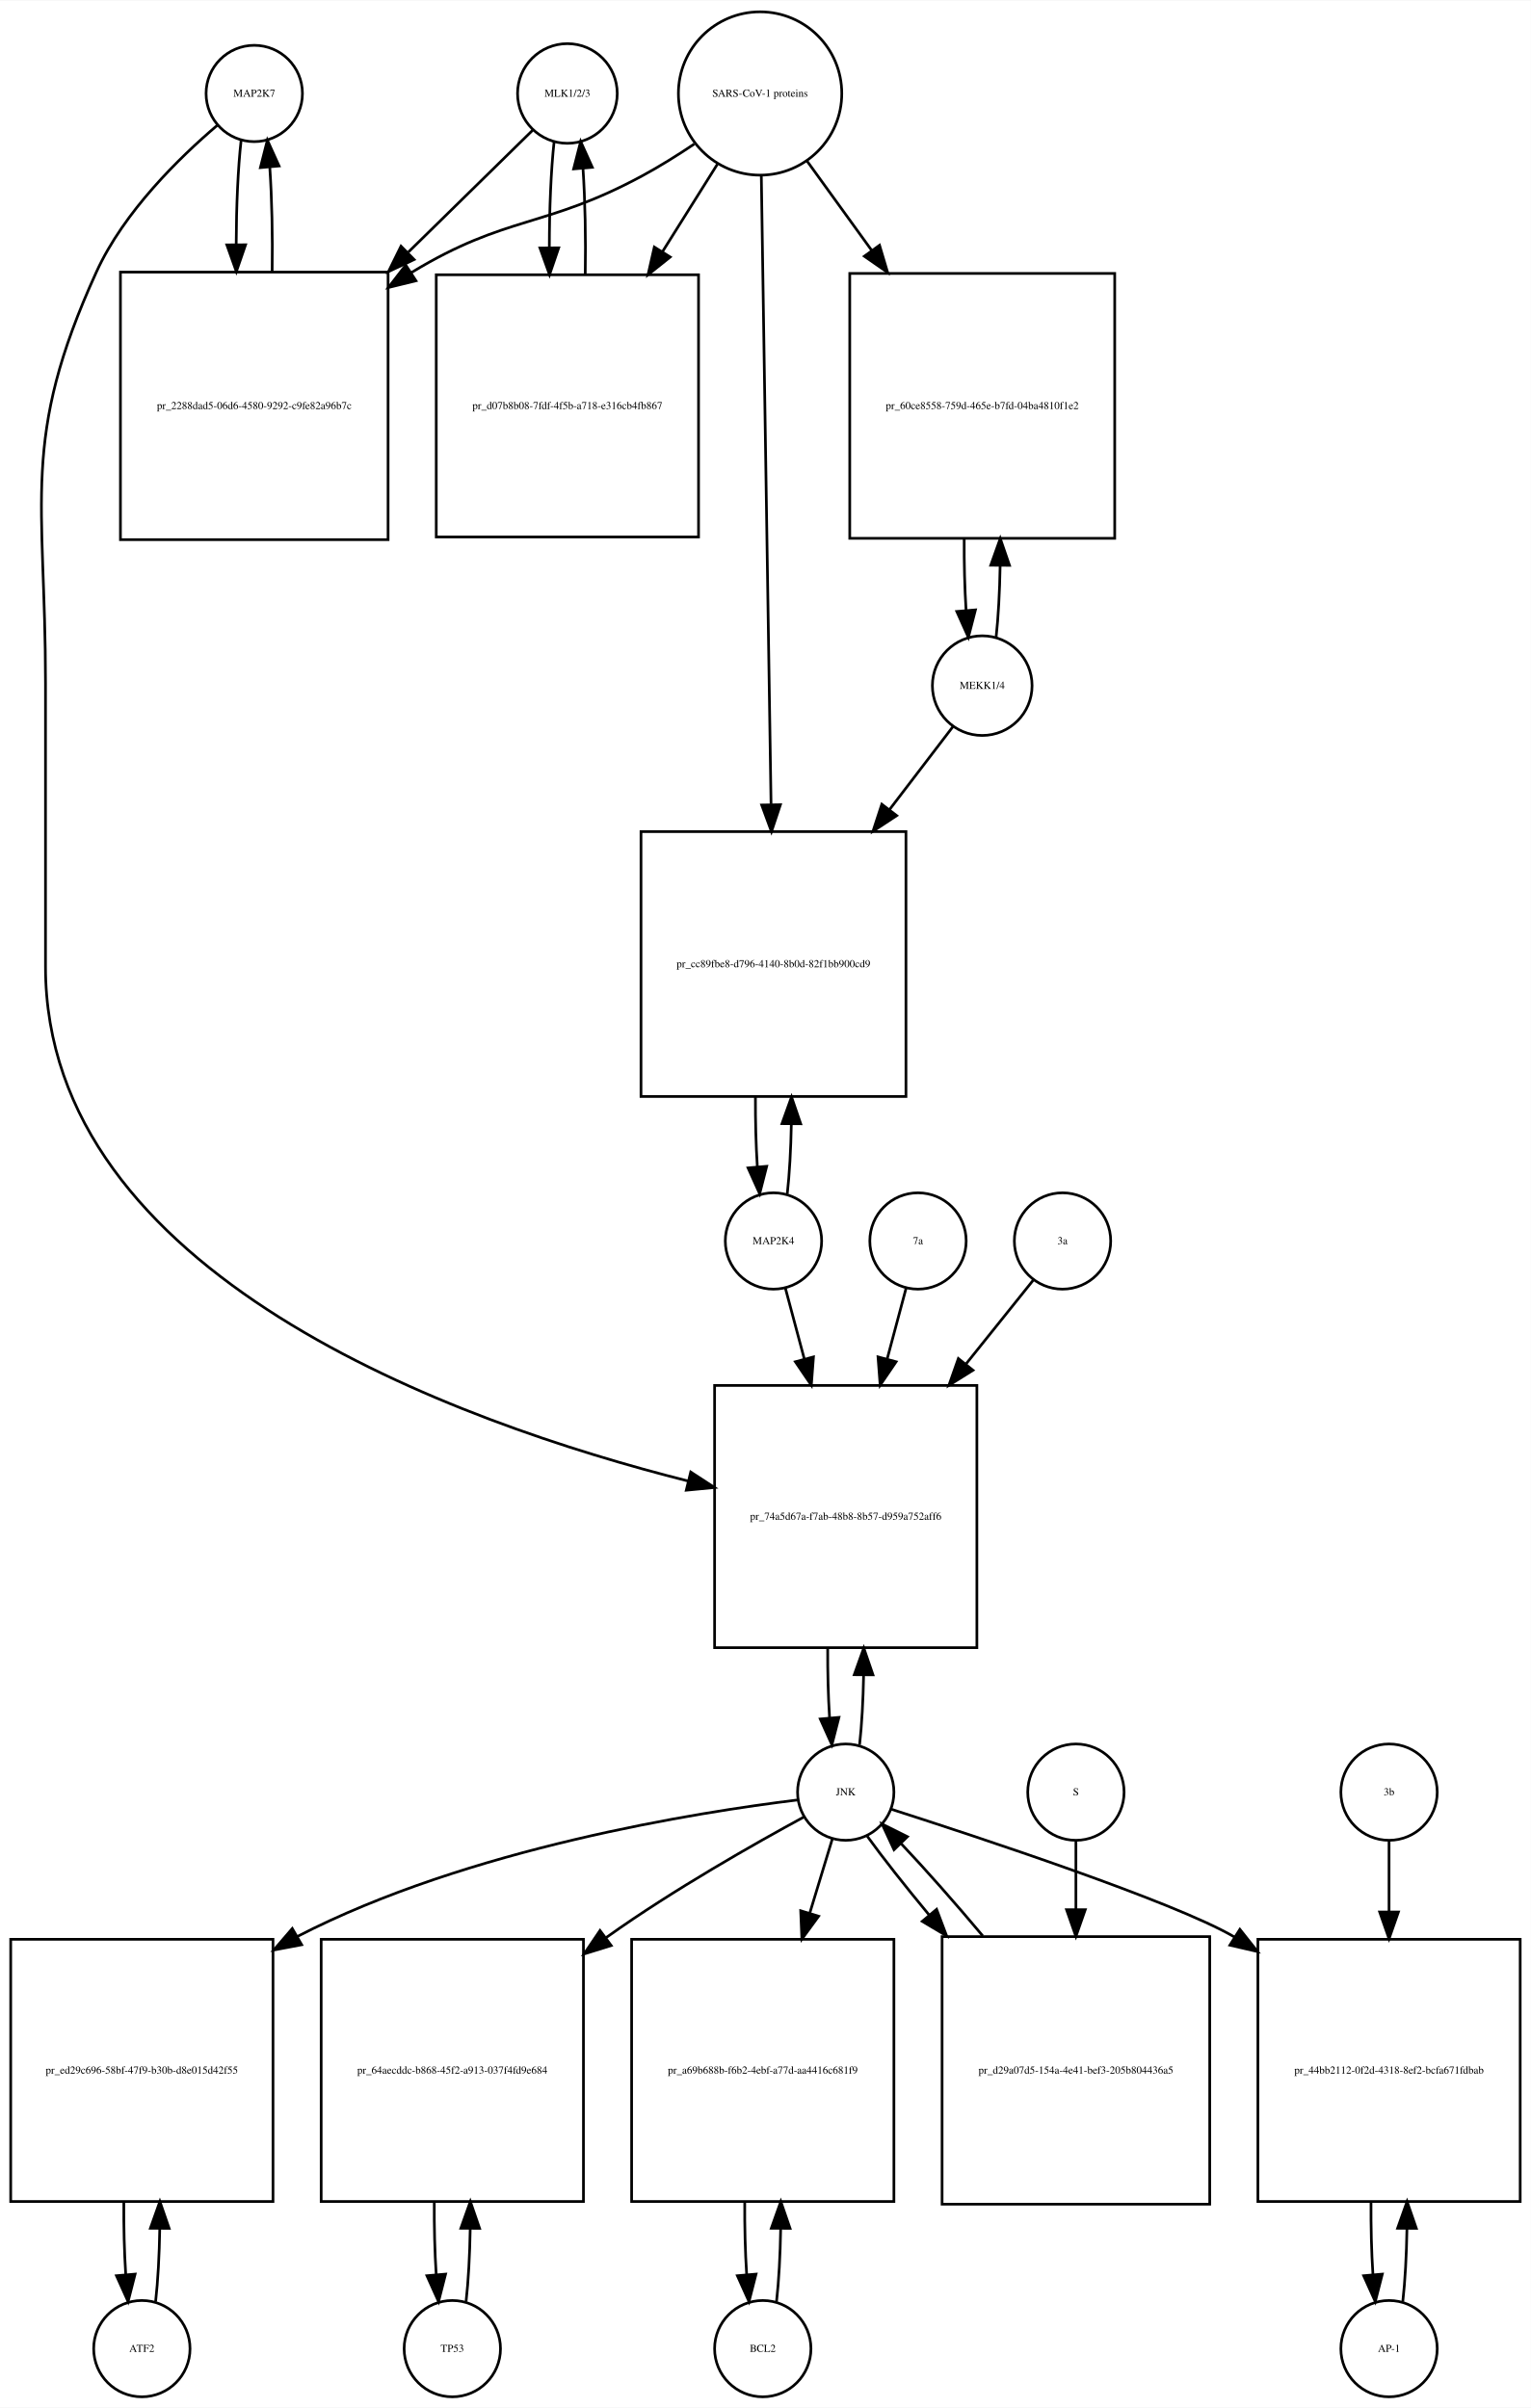
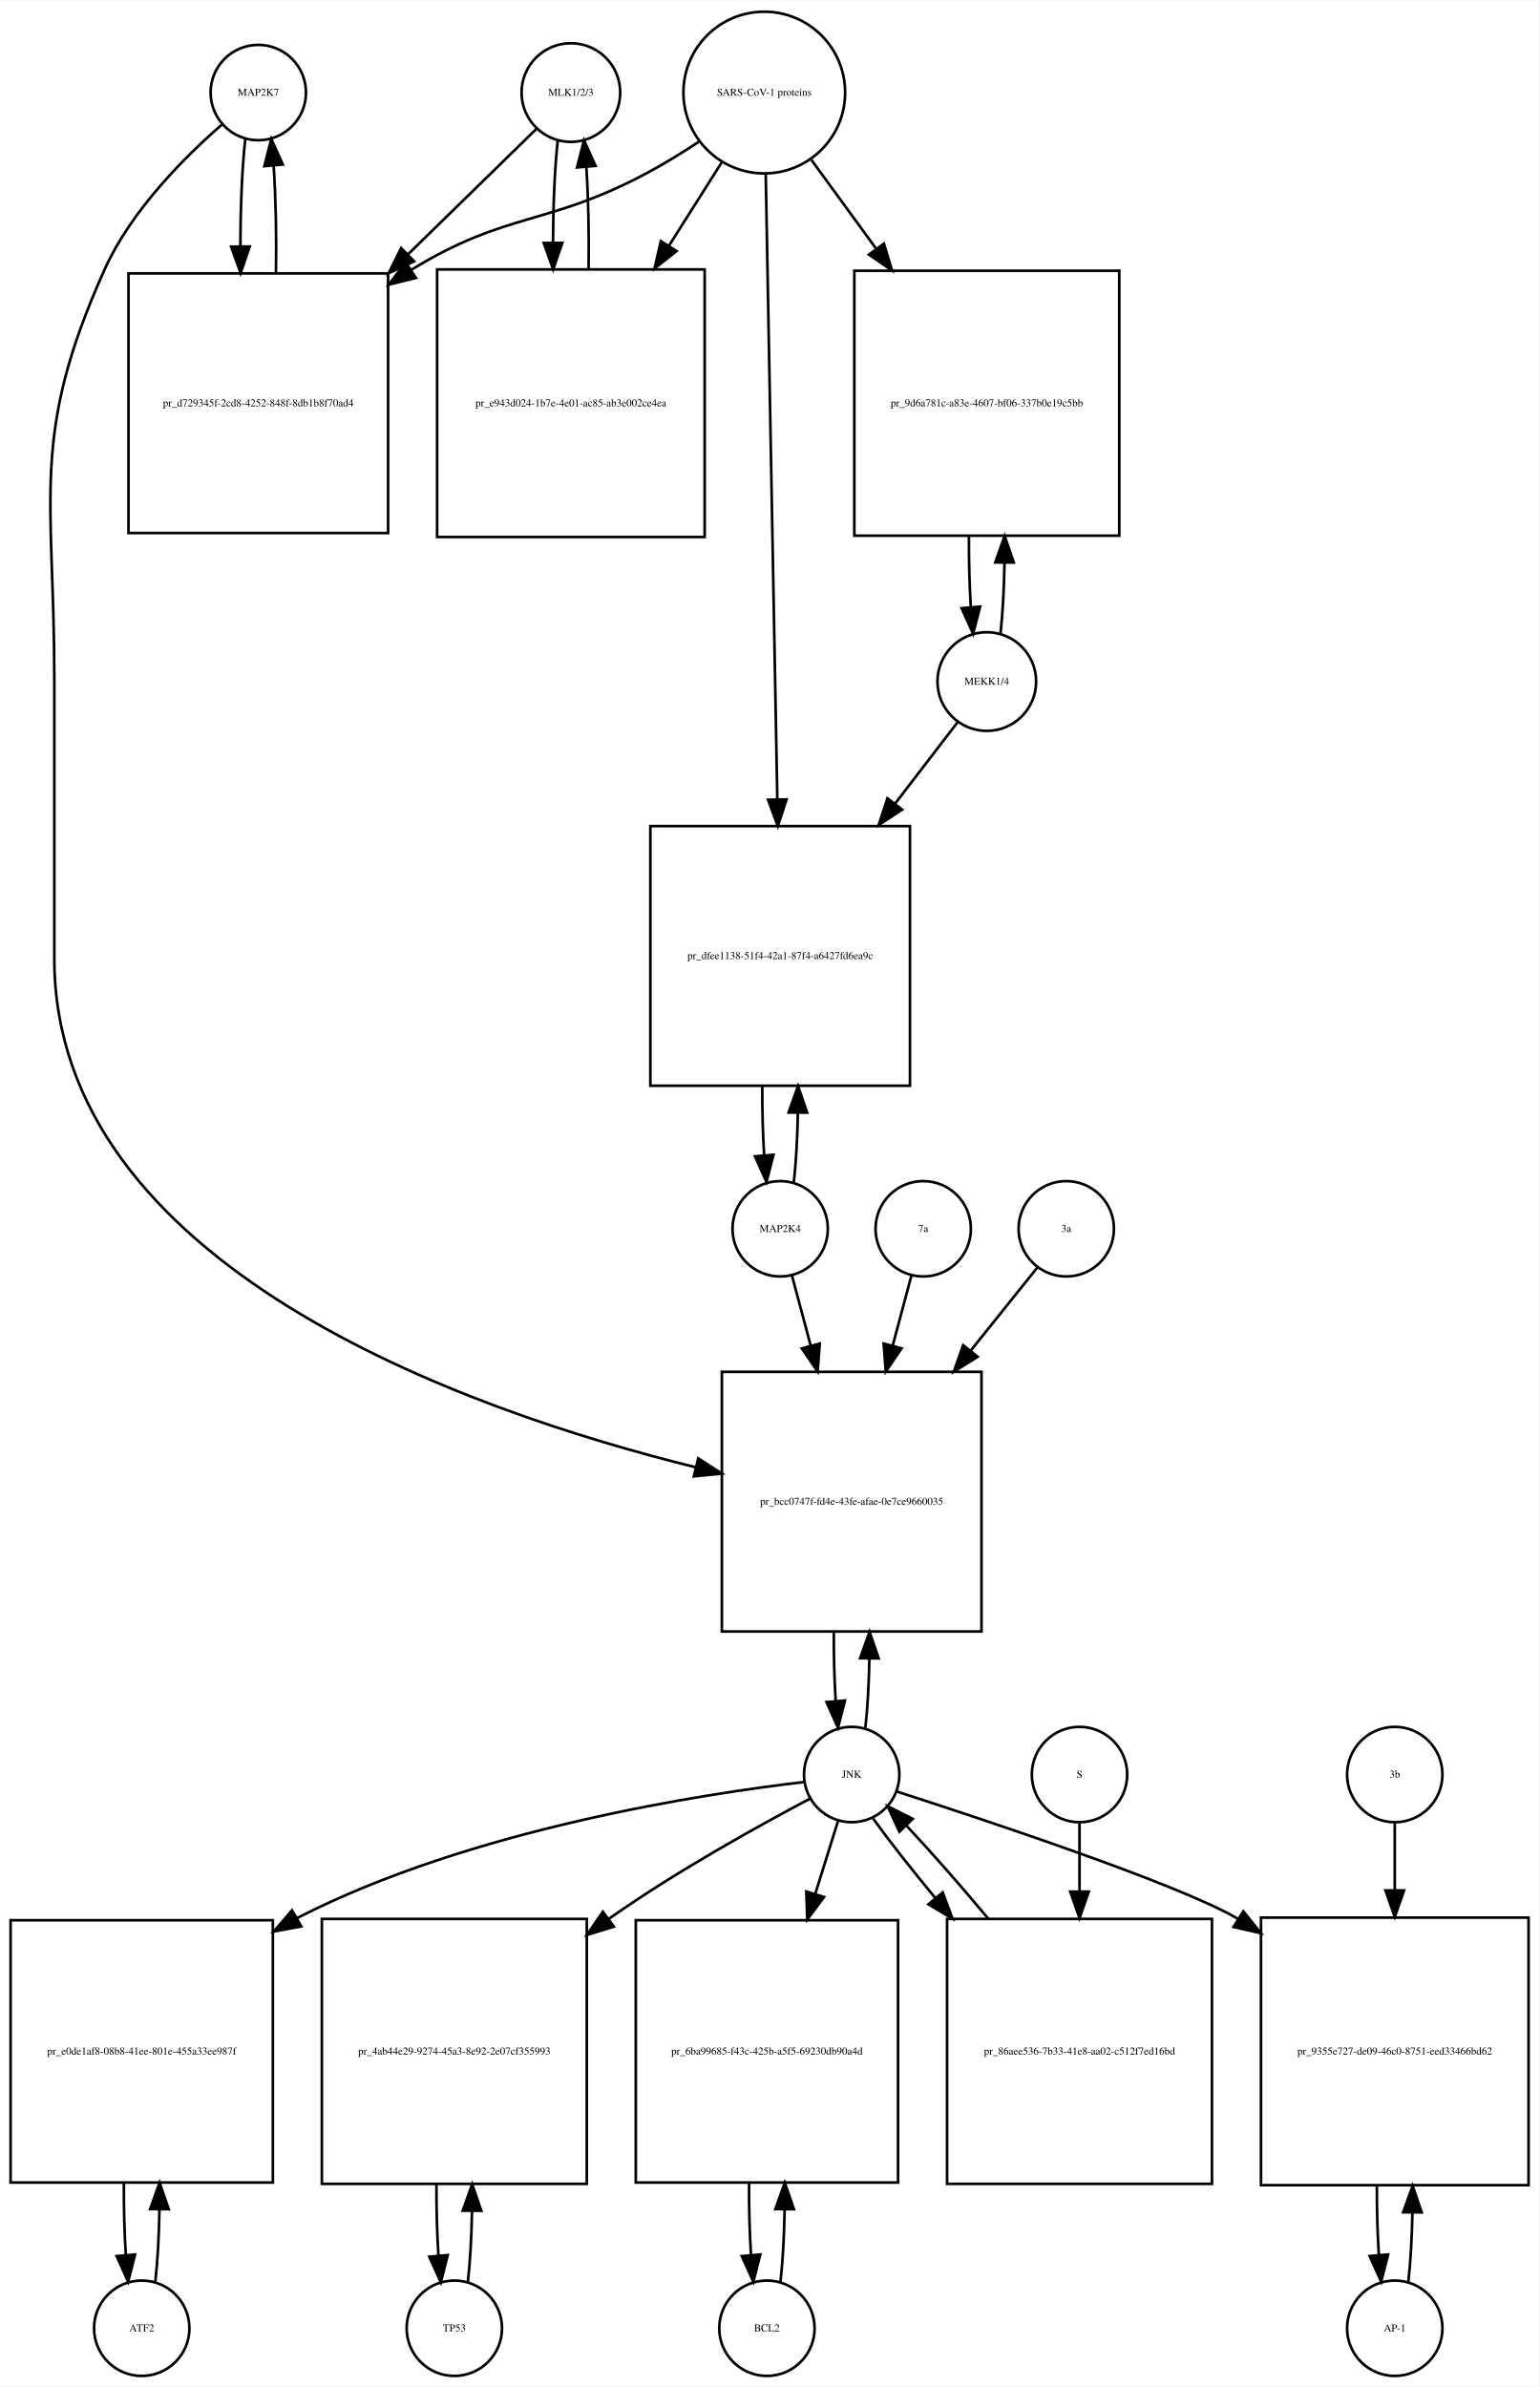
- <svg xmlns="http://www.w3.org/2000/svg" width="572pt" height="900pt" viewBox="0.00 0.00 572.00 899.64">
-   <g id="graph0" class="graph" transform="scale(1 1) rotate(0) translate(4 895.641)">
-     <polygon fill="white" stroke="none" points="-4,4 -4,-895.641 568,-895.641 568,4 -4,4" />
+ <svg xmlns="http://www.w3.org/2000/svg" width="581pt" height="901pt" viewBox="0.00 0.00 581.00 900.64">
+   <g id="graph0" class="graph" transform="scale(1 1) rotate(0) translate(4 896.641)">
+     <polygon fill="white" stroke="none" points="-4,4 -4,-896.641 577,-896.641 577,4 -4,4" />
    <g id="node1" class="node">
-       <ellipse fill="none" stroke="black" cx="91" cy="-860.882" rx="18" ry="18" />
-       <text text-anchor="middle" x="91" y="-859.682" font-family="Times,serif" font-size="4.00">MAP2K7</text>
+       <ellipse fill="none" stroke="black" cx="93.5" cy="-861.882" rx="18" ry="18" />
+       <text text-anchor="middle" x="93.5" y="-860.682" font-family="Times,serif" font-size="4.00">MAP2K7</text>
    </g>
    <g id="node2" class="node">
-       <polygon fill="none" stroke="black" points="141,-794.123 41,-794.123 41,-694.123 141,-694.123 141,-794.123" />
-       <text text-anchor="middle" x="91" y="-742.923" font-family="Times,serif" font-size="4.00">pr_2288dad5-06d6-4580-9292-c9fe82a96b7c</text>
+       <polygon fill="none" stroke="black" points="142.5,-793.623 44.5,-793.623 44.5,-695.623 142.5,-695.623 142.5,-793.623" />
+       <text text-anchor="middle" x="93.5" y="-743.423" font-family="Times,serif" font-size="4.00">pr_d729345f-2cd8-4252-848f-8db1b8f70ad4</text>
    </g>
    <g id="edge1" class="edge">
-       <path fill="none" stroke="black" d="M86.099,-843.44C84.926,-833.067 84.311,-818.969 84.254,-804.69" />
-       <polygon fill="black" stroke="black" points="87.756,-804.331 84.311,-794.312 80.756,-804.292 87.756,-804.331" />
+       <path fill="none" stroke="black" d="M88.599,-844.368C87.386,-833.596 86.77,-818.824 86.751,-803.987" />
+       <polygon fill="black" stroke="black" points="90.252,-803.781 86.832,-793.753 83.252,-803.725 90.252,-803.781" />
    </g>
    <g id="node20" class="node">
-       <polygon fill="none" stroke="black" points="361,-378 263,-378 263,-280 361,-280 361,-378" />
-       <text text-anchor="middle" x="312" y="-327.8" font-family="Times,serif" font-size="4.00">pr_74a5d67a-f7ab-48b8-8b57-d959a752aff6</text>
+       <polygon fill="none" stroke="black" points="366.5,-379 268.5,-379 268.5,-281 366.5,-281 366.5,-379" />
+       <text text-anchor="middle" x="317.5" y="-328.8" font-family="Times,serif" font-size="4.00">pr_bcc0747f-fd4e-43fe-afae-0e7ce9660035</text>
    </g>
    <g id="edge2" class="edge">
-       <path fill="none" stroke="black" d="M77.141,-848.942C63.187,-837.064 42.295,-816.738 32,-794.123 3.508,-731.533 13,-709.332 13,-640.562 13,-640.562 13,-640.562 13,-534.5 13,-419.292 166.107,-364.25 253.198,-342.259" />
-       <polygon fill="black" stroke="black" points="254.084,-345.646 262.961,-339.862 252.415,-338.848 254.084,-345.646" />
+       <path fill="none" stroke="black" d="M79.874,-849.892C66.153,-837.974 45.613,-817.615 35.5,-795.123 7.117,-731.999 16.5,-709.773 16.5,-640.562 16.5,-640.562 16.5,-640.562 16.5,-535 16.5,-419.204 171.036,-364.614 258.65,-342.97" />
+       <polygon fill="black" stroke="black" points="259.563,-346.35 268.469,-340.612 257.928,-339.544 259.563,-346.35" />
    </g>
    <g id="edge3" class="edge">
-       <path fill="none" stroke="black" d="M97.689,-794.312C97.89,-807.645 97.597,-821.58 96.808,-833.158" />
-       <polygon fill="black" stroke="black" points="93.293,-833.171 95.901,-843.44 100.266,-833.787 93.293,-833.171" />
+       <path fill="none" stroke="black" d="M100.168,-793.753C100.409,-807.565 100.12,-822.125 99.301,-834.142" />
+       <polygon fill="black" stroke="black" points="95.792,-834.1 98.401,-844.368 102.765,-834.714 95.792,-834.1" />
    </g>
    <g id="node3" class="node">
-       <ellipse fill="none" stroke="black" cx="208" cy="-860.882" rx="18.623" ry="18.623" />
-       <text text-anchor="middle" x="208" y="-859.682" font-family="Times,serif" font-size="4.00">MLK1/2/3</text>
+       <ellipse fill="none" stroke="black" cx="211.5" cy="-861.882" rx="18.623" ry="18.623" />
+       <text text-anchor="middle" x="211.5" y="-860.682" font-family="Times,serif" font-size="4.00">MLK1/2/3</text>
    </g>
    <g id="edge4" class="edge">
-       <path fill="none" stroke="black" d="M195.032,-847.163C183.579,-835.929 166.032,-818.718 148.593,-801.613" />
-       <polygon fill="black" stroke="black" points="150.734,-798.81 141.144,-794.306 145.832,-803.807 150.734,-798.81" />
+       <path fill="none" stroke="black" d="M198.421,-848.107C186.502,-836.465 168.04,-818.431 149.905,-800.718" />
+       <polygon fill="black" stroke="black" points="152.315,-798.18 142.716,-793.696 147.424,-803.187 152.315,-798.18" />
    </g>
    <g id="node5" class="node">
-       <polygon fill="none" stroke="black" points="257,-793.123 159,-793.123 159,-695.123 257,-695.123 257,-793.123" />
-       <text text-anchor="middle" x="208" y="-742.923" font-family="Times,serif" font-size="4.00">pr_d07b8b08-7fdf-4f5b-a718-e316cb4fb867</text>
+       <polygon fill="none" stroke="black" points="262,-795.123 161,-795.123 161,-694.123 262,-694.123 262,-795.123" />
+       <text text-anchor="middle" x="211.5" y="-743.423" font-family="Times,serif" font-size="4.00">pr_e943d024-1b7e-4e01-ac85-ab3e002ce4ea</text>
    </g>
    <g id="edge5" class="edge">
-       <path fill="none" stroke="black" d="M203.045,-842.949C201.867,-832.26 201.269,-817.762 201.25,-803.203" />
-       <polygon fill="black" stroke="black" points="204.751,-803.188 201.33,-793.16 197.751,-803.132 204.751,-803.188" />
+       <path fill="none" stroke="black" d="M206.545,-843.875C205.406,-833.495 204.809,-819.537 204.754,-805.407" />
+       <polygon fill="black" stroke="black" points="208.256,-805.155 204.81,-795.136 201.256,-805.117 208.256,-805.155" />
    </g>
    <g id="node4" class="node">
-       <ellipse fill="none" stroke="black" cx="280" cy="-860.882" rx="30.52" ry="30.52" />
-       <text text-anchor="middle" x="280" y="-859.682" font-family="Times,serif" font-size="4.00">SARS-CoV-1 proteins</text>
+       <ellipse fill="none" stroke="black" cx="284.5" cy="-861.882" rx="30.52" ry="30.52" />
+       <text text-anchor="middle" x="284.5" y="-860.682" font-family="Times,serif" font-size="4.00">SARS-CoV-1 proteins</text>
    </g>
    <g id="edge6" class="edge">
-       <path fill="none" stroke="black" d="M255.408,-842C249.221,-837.853 242.49,-833.631 236,-830.123 199.549,-810.419 185.438,-815.596 150,-794.123 149.907,-794.067 149.815,-794.011 149.722,-793.955" />
-       <polygon fill="black" stroke="black" points="151.419,-790.883 141.128,-788.365 147.603,-796.751 151.419,-790.883" />
+       <path fill="none" stroke="black" d="M259.804,-843.302C253.347,-839.056 246.29,-834.713 239.5,-831.123 202.142,-811.374 187.583,-817.117 151.5,-795.123 151.408,-795.067 151.316,-795.011 151.224,-794.955" />
+       <polygon fill="black" stroke="black" points="152.989,-791.926 142.71,-789.357 149.143,-797.775 152.989,-791.926" />
    </g>
    <g id="edge7" class="edge">
-       <path fill="none" stroke="black" d="M264.021,-834.413C257.946,-824.731 250.757,-813.272 243.589,-801.847" />
-       <polygon fill="black" stroke="black" points="246.41,-799.758 238.13,-793.147 240.48,-803.478 246.41,-799.758" />
+       <path fill="none" stroke="black" d="M268.48,-835.588C262.527,-826.189 255.499,-815.092 248.449,-803.961" />
+       <polygon fill="black" stroke="black" points="251.378,-802.045 243.07,-795.469 245.464,-805.79 251.378,-802.045" />
    </g>
    <g id="node17" class="node">
-       <polygon fill="none" stroke="black" points="412.5,-793.623 313.5,-793.623 313.5,-694.623 412.5,-694.623 412.5,-793.623" />
-       <text text-anchor="middle" x="363" y="-742.923" font-family="Times,serif" font-size="4.00">pr_60ce8558-759d-465e-b7fd-04ba4810f1e2</text>
+       <polygon fill="none" stroke="black" points="418.5,-794.623 318.5,-794.623 318.5,-694.623 418.5,-694.623 418.5,-794.623" />
+       <text text-anchor="middle" x="368.5" y="-743.423" font-family="Times,serif" font-size="4.00">pr_9d6a781c-a83e-4607-bf06-337b0e19c5bb</text>
    </g>
    <g id="edge8" class="edge">
-       <path fill="none" stroke="black" d="M297.602,-835.545C304.716,-825.709 313.252,-813.907 321.772,-802.127" />
-       <polygon fill="black" stroke="black" points="324.626,-804.153 327.65,-793.999 318.954,-800.051 324.626,-804.153" />
+       <path fill="none" stroke="black" d="M302.314,-836.439C309.514,-826.56 318.152,-814.707 326.775,-802.875" />
+       <polygon fill="black" stroke="black" points="329.663,-804.855 332.724,-794.712 324.006,-800.732 329.663,-804.855" />
    </g>
    <g id="node19" class="node">
-       <polygon fill="none" stroke="black" points="334.5,-585 235.5,-585 235.5,-486 334.5,-486 334.5,-585" />
-       <text text-anchor="middle" x="285" y="-534.3" font-family="Times,serif" font-size="4.00">pr_cc89fbe8-d796-4140-8b0d-82f1bb900cd9</text>
+       <polygon fill="none" stroke="black" points="339.5,-585 241.5,-585 241.5,-487 339.5,-487 339.5,-585" />
+       <text text-anchor="middle" x="290.5" y="-534.8" font-family="Times,serif" font-size="4.00">pr_dfee1138-51f4-42a1-87f4-a6427fd6ea9c</text>
    </g>
    <g id="edge9" class="edge">
-       <path fill="none" stroke="black" d="M280.461,-830.039C281.285,-776.795 283.02,-664.534 284.091,-595.308" />
-       <polygon fill="black" stroke="black" points="287.595,-595.054 284.25,-585.001 280.596,-594.946 287.595,-595.054" />
+       <path fill="none" stroke="black" d="M285.054,-830.993C286.044,-777.518 288.136,-664.603 289.42,-595.319" />
+       <polygon fill="black" stroke="black" points="292.925,-595.071 289.611,-585.008 285.926,-594.941 292.925,-595.071" />
    </g>
    <g id="edge10" class="edge">
-       <path fill="none" stroke="black" d="M214.67,-793.16C214.904,-806.717 214.624,-820.989 213.83,-832.838" />
-       <polygon fill="black" stroke="black" points="210.33,-832.685 212.955,-842.949 217.304,-833.288 210.33,-832.685" />
+       <path fill="none" stroke="black" d="M218.19,-795.136C218.386,-808.333 218.101,-822.11 217.336,-833.624" />
+       <polygon fill="black" stroke="black" points="213.824,-833.612 216.455,-843.875 220.799,-834.212 213.824,-833.612" />
    </g>
    <g id="node6" class="node">
-       <ellipse fill="none" stroke="black" cx="49" cy="-18" rx="18" ry="18" />
-       <text text-anchor="middle" x="49" y="-16.8" font-family="Times,serif" font-size="4.00">ATF2</text>
+       <ellipse fill="none" stroke="black" cx="49.5" cy="-18" rx="18" ry="18" />
+       <text text-anchor="middle" x="49.5" y="-16.8" font-family="Times,serif" font-size="4.00">ATF2</text>
    </g>
    <g id="node7" class="node">
-       <polygon fill="none" stroke="black" points="98,-171 7.10543e-15,-171 7.10543e-15,-73 98,-73 98,-171" />
-       <text text-anchor="middle" x="49" y="-120.8" font-family="Times,serif" font-size="4.00">pr_ed29c696-58bf-47f9-b30b-d8e015d42f55</text>
+       <polygon fill="none" stroke="black" points="99,-172 0,-172 0,-73 99,-73 99,-172" />
+       <text text-anchor="middle" x="49.5" y="-121.3" font-family="Times,serif" font-size="4.00">pr_e0de1af8-08b8-41ee-801e-455a33ee987f</text>
    </g>
    <g id="edge11" class="edge">
-       <path fill="none" stroke="black" d="M54.139,-35.597C55.009,-43.28 55.526,-52.913 55.692,-62.917" />
-       <polygon fill="black" stroke="black" points="52.192,-63.004 55.74,-72.987 59.192,-62.97 52.192,-63.004" />
+       <path fill="none" stroke="black" d="M54.626,-35.566C55.496,-43.238 56.017,-52.864 56.188,-62.873" />
+       <polygon fill="black" stroke="black" points="52.688,-62.971 56.242,-72.951 59.688,-62.933 52.688,-62.971" />
    </g>
    <g id="edge12" class="edge">
-       <path fill="none" stroke="black" d="M42.26,-72.987C42.196,-63.646 42.434,-54.17 42.975,-45.82" />
-       <polygon fill="black" stroke="black" points="46.485,-45.862 43.861,-35.597 39.511,-45.258 46.485,-45.862" />
+       <path fill="none" stroke="black" d="M42.758,-72.951C42.7,-63.597 42.943,-54.122 43.487,-45.779" />
+       <polygon fill="black" stroke="black" points="46.995,-45.832 44.374,-35.566 40.021,-45.226 46.995,-45.832" />
    </g>
    <g id="node8" class="node">
-       <ellipse fill="none" stroke="black" cx="312" cy="-226" rx="18" ry="18" />
-       <text text-anchor="middle" x="312" y="-224.8" font-family="Times,serif" font-size="4.00">JNK</text>
+       <ellipse fill="none" stroke="black" cx="317.5" cy="-227" rx="18" ry="18" />
+       <text text-anchor="middle" x="317.5" y="-225.8" font-family="Times,serif" font-size="4.00">JNK</text>
    </g>
    <g id="edge13" class="edge">
-       <path fill="none" stroke="black" d="M294.043,-223.084C257.167,-218.581 171,-205.095 107,-172 106.909,-171.953 106.817,-171.905 106.726,-171.858" />
-       <polygon fill="black" stroke="black" points="108.709,-168.961 98.298,-166.992 105.208,-175.023 108.709,-168.961" />
+       <path fill="none" stroke="black" d="M299.488,-224.174C262.073,-219.809 173.973,-206.523 108.5,-173 108.403,-172.95 108.307,-172.901 108.21,-172.851" />
+       <polygon fill="black" stroke="black" points="109.719,-169.682 99.305,-167.735 106.232,-175.751 109.719,-169.682" />
    </g>
    <g id="node10" class="node">
-       <polygon fill="none" stroke="black" points="214,-171 116,-171 116,-73 214,-73 214,-171" />
-       <text text-anchor="middle" x="165" y="-120.8" font-family="Times,serif" font-size="4.00">pr_64aecddc-b868-45f2-a913-037f4fd9e684</text>
+       <polygon fill="none" stroke="black" points="217.5,-172.5 117.5,-172.5 117.5,-72.5 217.5,-72.5 217.5,-172.5" />
+       <text text-anchor="middle" x="167.5" y="-121.3" font-family="Times,serif" font-size="4.00">pr_4ab44e29-9274-45a3-8e92-2e07cf355993</text>
    </g>
    <g id="edge14" class="edge">
-       <path fill="none" stroke="black" d="M296.401,-216.734C278.243,-206.882 247.602,-189.537 223,-172 222.819,-171.871 222.638,-171.741 222.456,-171.611" />
-       <polygon fill="black" stroke="black" points="224.361,-168.666 214.243,-165.52 220.191,-174.289 224.361,-168.666" />
+       <path fill="none" stroke="black" d="M301.872,-217.954C283.339,-208.175 251.777,-190.769 226.5,-173 226.223,-172.805 225.946,-172.61 225.669,-172.413" />
+       <polygon fill="black" stroke="black" points="227.713,-169.573 217.58,-166.48 223.573,-175.217 227.713,-169.573" />
    </g>
    <g id="node12" class="node">
-       <polygon fill="none" stroke="black" points="330,-171 232,-171 232,-73 330,-73 330,-171" />
-       <text text-anchor="middle" x="281" y="-120.8" font-family="Times,serif" font-size="4.00">pr_a69b688b-f6b2-4ebf-a77d-aa4416c681f9</text>
+       <polygon fill="none" stroke="black" points="335,-172 236,-172 236,-73 335,-73 335,-172" />
+       <text text-anchor="middle" x="285.5" y="-121.3" font-family="Times,serif" font-size="4.00">pr_6ba99685-f43c-425b-a5f5-69230db90a4d</text>
    </g>
    <g id="edge15" class="edge">
-       <path fill="none" stroke="black" d="M307.019,-208.612C304.659,-200.845 301.682,-191.05 298.592,-180.883" />
-       <polygon fill="black" stroke="black" points="301.868,-179.626 295.611,-171.076 295.171,-181.662 301.868,-179.626" />
+       <path fill="none" stroke="black" d="M312.359,-209.532C309.949,-201.812 306.916,-192.1 303.765,-182.004" />
+       <polygon fill="black" stroke="black" points="307.044,-180.762 300.722,-172.259 300.362,-182.848 307.044,-180.762" />
    </g>
    <g id="node14" class="node">
-       <polygon fill="none" stroke="black" points="564,-171 466,-171 466,-73 564,-73 564,-171" />
-       <text text-anchor="middle" x="515" y="-120.8" font-family="Times,serif" font-size="4.00">pr_44bb2112-0f2d-4318-8ef2-bcfa671fdbab</text>
+       <polygon fill="none" stroke="black" points="573,-173 472,-173 472,-72 573,-72 573,-173" />
+       <text text-anchor="middle" x="522.5" y="-121.3" font-family="Times,serif" font-size="4.00">pr_9355e727-de09-46c0-8751-eed33466bd62</text>
    </g>
    <g id="edge16" class="edge">
-       <path fill="none" stroke="black" d="M328.925,-219.641C362.098,-209.004 434.399,-185.12 457,-172 457.093,-171.946 457.185,-171.892 457.278,-171.838" />
-       <polygon fill="black" stroke="black" points="459.268,-174.721 465.851,-166.42 455.528,-168.804 459.268,-174.721" />
+       <path fill="none" stroke="black" d="M334.412,-220.619C367.562,-209.941 439.823,-185.987 462.5,-173 462.797,-172.83 463.093,-172.659 463.39,-172.486" />
+       <polygon fill="black" stroke="black" points="465.344,-175.392 471.957,-167.114 461.625,-169.461 465.344,-175.392" />
    </g>
    <g id="edge17" class="edge">
-       <path fill="none" stroke="black" d="M317.166,-243.678C318,-251.074 318.505,-260.261 318.68,-269.824" />
-       <polygon fill="black" stroke="black" points="315.18,-269.889 318.743,-279.866 322.18,-269.845 315.18,-269.889" />
+       <path fill="none" stroke="black" d="M322.666,-244.678C323.5,-252.074 324.005,-261.261 324.18,-270.824" />
+       <polygon fill="black" stroke="black" points="320.68,-270.889 324.243,-280.866 327.68,-270.845 320.68,-270.889" />
    </g>
    <g id="node23" class="node">
-       <polygon fill="none" stroke="black" points="448,-172 348,-172 348,-72 448,-72 448,-172" />
-       <text text-anchor="middle" x="398" y="-120.8" font-family="Times,serif" font-size="4.00">pr_d29a07d5-154a-4e41-bef3-205b804436a5</text>
+       <polygon fill="none" stroke="black" points="453.5,-172.5 353.5,-172.5 353.5,-72.5 453.5,-72.5 453.5,-172.5" />
+       <text text-anchor="middle" x="403.5" y="-121.3" font-family="Times,serif" font-size="4.00">pr_86aee536-7b33-41e8-aa02-c512f7ed16bd</text>
    </g>
    <g id="edge18" class="edge">
-       <path fill="none" stroke="black" d="M320.052,-209.508C325.883,-201.436 334.111,-191.008 343.065,-180.202" />
-       <polygon fill="black" stroke="black" points="345.95,-182.209 349.69,-172.296 340.585,-177.713 345.95,-182.209" />
+       <path fill="none" stroke="black" d="M325.552,-210.432C331.506,-202.151 339.956,-191.401 349.128,-180.301" />
+       <polygon fill="black" stroke="black" points="351.848,-182.504 355.572,-172.585 346.475,-178.017 351.848,-182.504" />
    </g>
    <g id="node9" class="node">
-       <ellipse fill="none" stroke="black" cx="165" cy="-18" rx="18" ry="18" />
-       <text text-anchor="middle" x="165" y="-16.8" font-family="Times,serif" font-size="4.00">TP53</text>
+       <ellipse fill="none" stroke="black" cx="167.5" cy="-18" rx="18" ry="18" />
+       <text text-anchor="middle" x="167.5" y="-16.8" font-family="Times,serif" font-size="4.00">TP53</text>
    </g>
    <g id="edge19" class="edge">
-       <path fill="none" stroke="black" d="M170.139,-35.597C171.009,-43.28 171.526,-52.913 171.692,-62.917" />
-       <polygon fill="black" stroke="black" points="168.192,-63.004 171.74,-72.987 175.192,-62.97 168.192,-63.004" />
+       <path fill="none" stroke="black" d="M172.6,-35.342C173.462,-42.84 173.986,-52.236 174.172,-62.044" />
+       <polygon fill="black" stroke="black" points="170.675,-62.376 174.245,-72.352 177.674,-62.327 170.675,-62.376" />
    </g>
    <g id="edge20" class="edge">
-       <path fill="none" stroke="black" d="M158.26,-72.987C158.196,-63.646 158.434,-54.17 158.975,-45.82" />
-       <polygon fill="black" stroke="black" points="162.485,-45.862 159.861,-35.597 155.511,-45.258 162.485,-45.862" />
+       <path fill="none" stroke="black" d="M160.755,-72.352C160.71,-63.063 160.962,-53.683 161.509,-45.433" />
+       <polygon fill="black" stroke="black" points="165.007,-45.611 162.4,-35.342 158.034,-44.996 165.007,-45.611" />
    </g>
    <g id="node11" class="node">
-       <ellipse fill="none" stroke="black" cx="281" cy="-18" rx="18" ry="18" />
-       <text text-anchor="middle" x="281" y="-16.8" font-family="Times,serif" font-size="4.00">BCL2</text>
+       <ellipse fill="none" stroke="black" cx="285.5" cy="-18" rx="18" ry="18" />
+       <text text-anchor="middle" x="285.5" y="-16.8" font-family="Times,serif" font-size="4.00">BCL2</text>
    </g>
    <g id="edge21" class="edge">
-       <path fill="none" stroke="black" d="M286.139,-35.597C287.009,-43.28 287.526,-52.913 287.692,-62.917" />
-       <polygon fill="black" stroke="black" points="284.192,-63.004 287.74,-72.987 291.192,-62.97 284.192,-63.004" />
+       <path fill="none" stroke="black" d="M290.626,-35.566C291.496,-43.238 292.017,-52.864 292.187,-62.873" />
+       <polygon fill="black" stroke="black" points="288.688,-62.971 292.242,-72.951 295.688,-62.933 288.688,-62.971" />
    </g>
    <g id="edge22" class="edge">
-       <path fill="none" stroke="black" d="M274.26,-72.987C274.196,-63.646 274.434,-54.17 274.975,-45.82" />
-       <polygon fill="black" stroke="black" points="278.485,-45.862 275.861,-35.597 271.511,-45.258 278.485,-45.862" />
+       <path fill="none" stroke="black" d="M278.758,-72.951C278.701,-63.597 278.943,-54.122 279.487,-45.779" />
+       <polygon fill="black" stroke="black" points="282.995,-45.832 280.374,-35.566 276.021,-45.226 282.995,-45.832" />
    </g>
    <g id="node13" class="node">
-       <ellipse fill="none" stroke="black" cx="515" cy="-18" rx="18" ry="18" />
-       <text text-anchor="middle" x="515" y="-16.8" font-family="Times,serif" font-size="4.00">AP-1</text>
+       <ellipse fill="none" stroke="black" cx="522.5" cy="-18" rx="18" ry="18" />
+       <text text-anchor="middle" x="522.5" y="-16.8" font-family="Times,serif" font-size="4.00">AP-1</text>
    </g>
    <g id="edge23" class="edge">
-       <path fill="none" stroke="black" d="M520.139,-35.597C521.009,-43.28 521.526,-52.913 521.692,-62.917" />
-       <polygon fill="black" stroke="black" points="518.192,-63.004 521.74,-72.987 525.192,-62.97 518.192,-63.004" />
+       <path fill="none" stroke="black" d="M527.628,-35.582C528.462,-42.947 528.975,-52.111 529.165,-61.684" />
+       <polygon fill="black" stroke="black" points="525.666,-61.78 529.247,-71.751 532.666,-61.723 525.666,-61.78" />
    </g>
    <g id="edge24" class="edge">
-       <path fill="none" stroke="black" d="M508.26,-72.987C508.196,-63.646 508.434,-54.17 508.975,-45.82" />
-       <polygon fill="black" stroke="black" points="512.485,-45.862 509.861,-35.597 505.511,-45.258 512.485,-45.862" />
+       <path fill="none" stroke="black" d="M515.753,-71.751C515.722,-62.774 515.967,-53.735 516.489,-45.738" />
+       <polygon fill="black" stroke="black" points="519.993,-45.848 517.372,-35.582 513.019,-45.242 519.993,-45.848" />
    </g>
    <g id="node15" class="node">
-       <ellipse fill="none" stroke="black" cx="515" cy="-226" rx="18" ry="18" />
-       <text text-anchor="middle" x="515" y="-224.8" font-family="Times,serif" font-size="4.00">3b</text>
+       <ellipse fill="none" stroke="black" cx="522.5" cy="-227" rx="18" ry="18" />
+       <text text-anchor="middle" x="522.5" y="-225.8" font-family="Times,serif" font-size="4.00">3b</text>
    </g>
    <g id="edge25" class="edge">
-       <path fill="none" stroke="black" d="M515,-207.697C515,-200.188 515,-190.915 515,-181.289" />
-       <polygon fill="black" stroke="black" points="518.5,-181.188 515,-171.188 511.5,-181.188 518.5,-181.188" />
+       <path fill="none" stroke="black" d="M522.5,-208.612C522.5,-201.398 522.5,-192.563 522.5,-183.346" />
+       <polygon fill="black" stroke="black" points="526,-183.253 522.5,-173.253 519,-183.253 526,-183.253" />
    </g>
    <g id="node16" class="node">
-       <ellipse fill="none" stroke="black" cx="363" cy="-639.562" rx="18.623" ry="18.623" />
-       <text text-anchor="middle" x="363" y="-638.362" font-family="Times,serif" font-size="4.00">MEKK1/4</text>
+       <ellipse fill="none" stroke="black" cx="368.5" cy="-639.562" rx="18.623" ry="18.623" />
+       <text text-anchor="middle" x="368.5" y="-638.362" font-family="Times,serif" font-size="4.00">MEKK1/4</text>
    </g>
    <g id="edge26" class="edge">
-       <path fill="none" stroke="black" d="M368.179,-657.613C369.013,-665.17 369.515,-674.552 369.685,-684.307" />
-       <polygon fill="black" stroke="black" points="366.186,-684.565 369.742,-694.545 373.186,-684.526 366.186,-684.565" />
+       <path fill="none" stroke="black" d="M373.666,-657.58C374.5,-665.127 375.005,-674.501 375.18,-684.26" />
+       <polygon fill="black" stroke="black" points="371.682,-684.529 375.243,-694.507 378.682,-684.486 371.682,-684.529" />
    </g>
    <g id="edge27" class="edge">
-       <path fill="none" stroke="black" d="M352.154,-624.37C345.76,-616.004 337.204,-604.808 328.345,-593.217" />
-       <polygon fill="black" stroke="black" points="331.04,-590.978 322.187,-585.158 325.478,-595.229 331.04,-590.978" />
+       <path fill="none" stroke="black" d="M357.654,-624.44C351.26,-616.114 342.704,-604.974 333.845,-593.439" />
+       <polygon fill="black" stroke="black" points="336.554,-591.219 327.687,-585.42 331.002,-595.483 336.554,-591.219" />
    </g>
    <g id="edge28" class="edge">
-       <path fill="none" stroke="black" d="M356.258,-694.545C356.201,-685.329 356.436,-675.997 356.962,-667.742" />
-       <polygon fill="black" stroke="black" points="360.463,-667.873 357.821,-657.613 353.488,-667.281 360.463,-667.873" />
+       <path fill="none" stroke="black" d="M361.757,-694.507C361.706,-685.279 361.945,-675.947 362.473,-667.699" />
+       <polygon fill="black" stroke="black" points="365.973,-667.841 363.334,-657.58 358.999,-667.247 365.973,-667.841" />
    </g>
    <g id="node18" class="node">
-       <ellipse fill="none" stroke="black" cx="285" cy="-432" rx="18" ry="18" />
-       <text text-anchor="middle" x="285" y="-430.8" font-family="Times,serif" font-size="4.00">MAP2K4</text>
+       <ellipse fill="none" stroke="black" cx="290.5" cy="-433" rx="18" ry="18" />
+       <text text-anchor="middle" x="290.5" y="-431.8" font-family="Times,serif" font-size="4.00">MAP2K4</text>
    </g>
    <g id="edge29" class="edge">
-       <path fill="none" stroke="black" d="M290.154,-449.647C290.988,-457.033 291.495,-466.213 291.675,-475.78" />
-       <polygon fill="black" stroke="black" points="288.176,-475.855 291.745,-485.831 295.176,-475.807 288.176,-475.855" />
+       <path fill="none" stroke="black" d="M295.666,-450.678C296.5,-458.074 297.005,-467.261 297.18,-476.824" />
+       <polygon fill="black" stroke="black" points="293.68,-476.889 297.243,-486.866 300.68,-476.845 293.68,-476.889" />
    </g>
    <g id="edge30" class="edge">
-       <path fill="none" stroke="black" d="M289.459,-414.322C291.458,-406.842 293.947,-397.53 296.535,-387.85" />
-       <polygon fill="black" stroke="black" points="299.94,-388.666 299.141,-378.101 293.177,-386.858 299.94,-388.666" />
+       <path fill="none" stroke="black" d="M294.959,-415.322C296.958,-407.842 299.447,-398.53 302.035,-388.85" />
+       <polygon fill="black" stroke="black" points="305.44,-389.666 304.641,-379.101 298.677,-387.858 305.44,-389.666" />
    </g>
    <g id="edge31" class="edge">
-       <path fill="none" stroke="black" d="M278.255,-485.831C278.212,-476.877 278.449,-467.836 278.967,-459.826" />
-       <polygon fill="black" stroke="black" points="282.472,-459.911 279.846,-449.647 275.498,-459.308 282.472,-459.911" />
+       <path fill="none" stroke="black" d="M283.757,-486.866C283.707,-477.924 283.94,-468.883 284.455,-460.867" />
+       <polygon fill="black" stroke="black" points="287.962,-460.942 285.334,-450.678 280.988,-460.34 287.962,-460.942" />
    </g>
    <g id="edge32" class="edge">
-       <path fill="none" stroke="black" d="M305.257,-279.866C305.207,-270.924 305.44,-261.883 305.955,-253.867" />
-       <polygon fill="black" stroke="black" points="309.462,-253.942 306.834,-243.678 302.488,-253.34 309.462,-253.942" />
+       <path fill="none" stroke="black" d="M310.757,-280.866C310.707,-271.924 310.94,-262.883 311.455,-254.867" />
+       <polygon fill="black" stroke="black" points="314.962,-254.942 312.334,-244.678 307.988,-254.34 314.962,-254.942" />
    </g>
    <g id="node21" class="node">
-       <ellipse fill="none" stroke="black" cx="339" cy="-432" rx="18" ry="18" />
-       <text text-anchor="middle" x="339" y="-430.8" font-family="Times,serif" font-size="4.00">7a</text>
+       <ellipse fill="none" stroke="black" cx="344.5" cy="-433" rx="18" ry="18" />
+       <text text-anchor="middle" x="344.5" y="-431.8" font-family="Times,serif" font-size="4.00">7a</text>
    </g>
    <g id="edge33" class="edge">
-       <path fill="none" stroke="black" d="M334.541,-414.322C332.542,-406.842 330.053,-397.53 327.465,-387.85" />
-       <polygon fill="black" stroke="black" points="330.823,-386.858 324.859,-378.101 324.06,-388.666 330.823,-386.858" />
+       <path fill="none" stroke="black" d="M340.041,-415.322C338.042,-407.842 335.553,-398.53 332.965,-388.85" />
+       <polygon fill="black" stroke="black" points="336.323,-387.858 330.359,-379.101 329.56,-389.666 336.323,-387.858" />
    </g>
    <g id="node22" class="node">
-       <ellipse fill="none" stroke="black" cx="393" cy="-432" rx="18" ry="18" />
-       <text text-anchor="middle" x="393" y="-430.8" font-family="Times,serif" font-size="4.00">3a</text>
+       <ellipse fill="none" stroke="black" cx="398.5" cy="-433" rx="18" ry="18" />
+       <text text-anchor="middle" x="398.5" y="-431.8" font-family="Times,serif" font-size="4.00">3a</text>
    </g>
    <g id="edge34" class="edge">
-       <path fill="none" stroke="black" d="M382.076,-417.379C375.41,-409.066 366.393,-397.823 357.049,-386.172" />
-       <polygon fill="black" stroke="black" points="359.539,-383.683 350.552,-378.071 354.078,-388.062 359.539,-383.683" />
+       <path fill="none" stroke="black" d="M387.576,-418.379C380.91,-410.066 371.893,-398.823 362.549,-387.172" />
+       <polygon fill="black" stroke="black" points="365.039,-384.683 356.052,-379.071 359.578,-389.062 365.039,-384.683" />
    </g>
    <g id="edge35" class="edge">
-       <path fill="none" stroke="black" d="M363.203,-172.273C352.905,-184.545 341.972,-196.951 332.806,-206.643" />
-       <polygon fill="black" stroke="black" points="330.034,-204.474 325.574,-214.084 335.053,-209.352 330.034,-204.474" />
+       <path fill="none" stroke="black" d="M369.102,-172.536C358.613,-185.113 347.431,-197.869 338.106,-207.765" />
+       <polygon fill="black" stroke="black" points="335.514,-205.411 331.074,-215.031 340.544,-210.279 335.514,-205.411" />
    </g>
    <g id="node24" class="node">
-       <ellipse fill="none" stroke="black" cx="398" cy="-226" rx="18" ry="18" />
-       <text text-anchor="middle" x="398" y="-224.8" font-family="Times,serif" font-size="4.00">S</text>
+       <ellipse fill="none" stroke="black" cx="403.5" cy="-227" rx="18" ry="18" />
+       <text text-anchor="middle" x="403.5" y="-225.8" font-family="Times,serif" font-size="4.00">S</text>
    </g>
    <g id="edge36" class="edge">
-       <path fill="none" stroke="black" d="M398,-207.697C398,-200.434 398,-191.521 398,-182.234" />
-       <polygon fill="black" stroke="black" points="401.5,-182.07 398,-172.07 394.5,-182.07 401.5,-182.07" />
+       <path fill="none" stroke="black" d="M403.5,-208.612C403.5,-201.314 403.5,-192.357 403.5,-183.024" />
+       <polygon fill="black" stroke="black" points="407,-182.81 403.5,-172.81 400,-182.81 407,-182.81" />
    </g>
  </g>
</svg>
